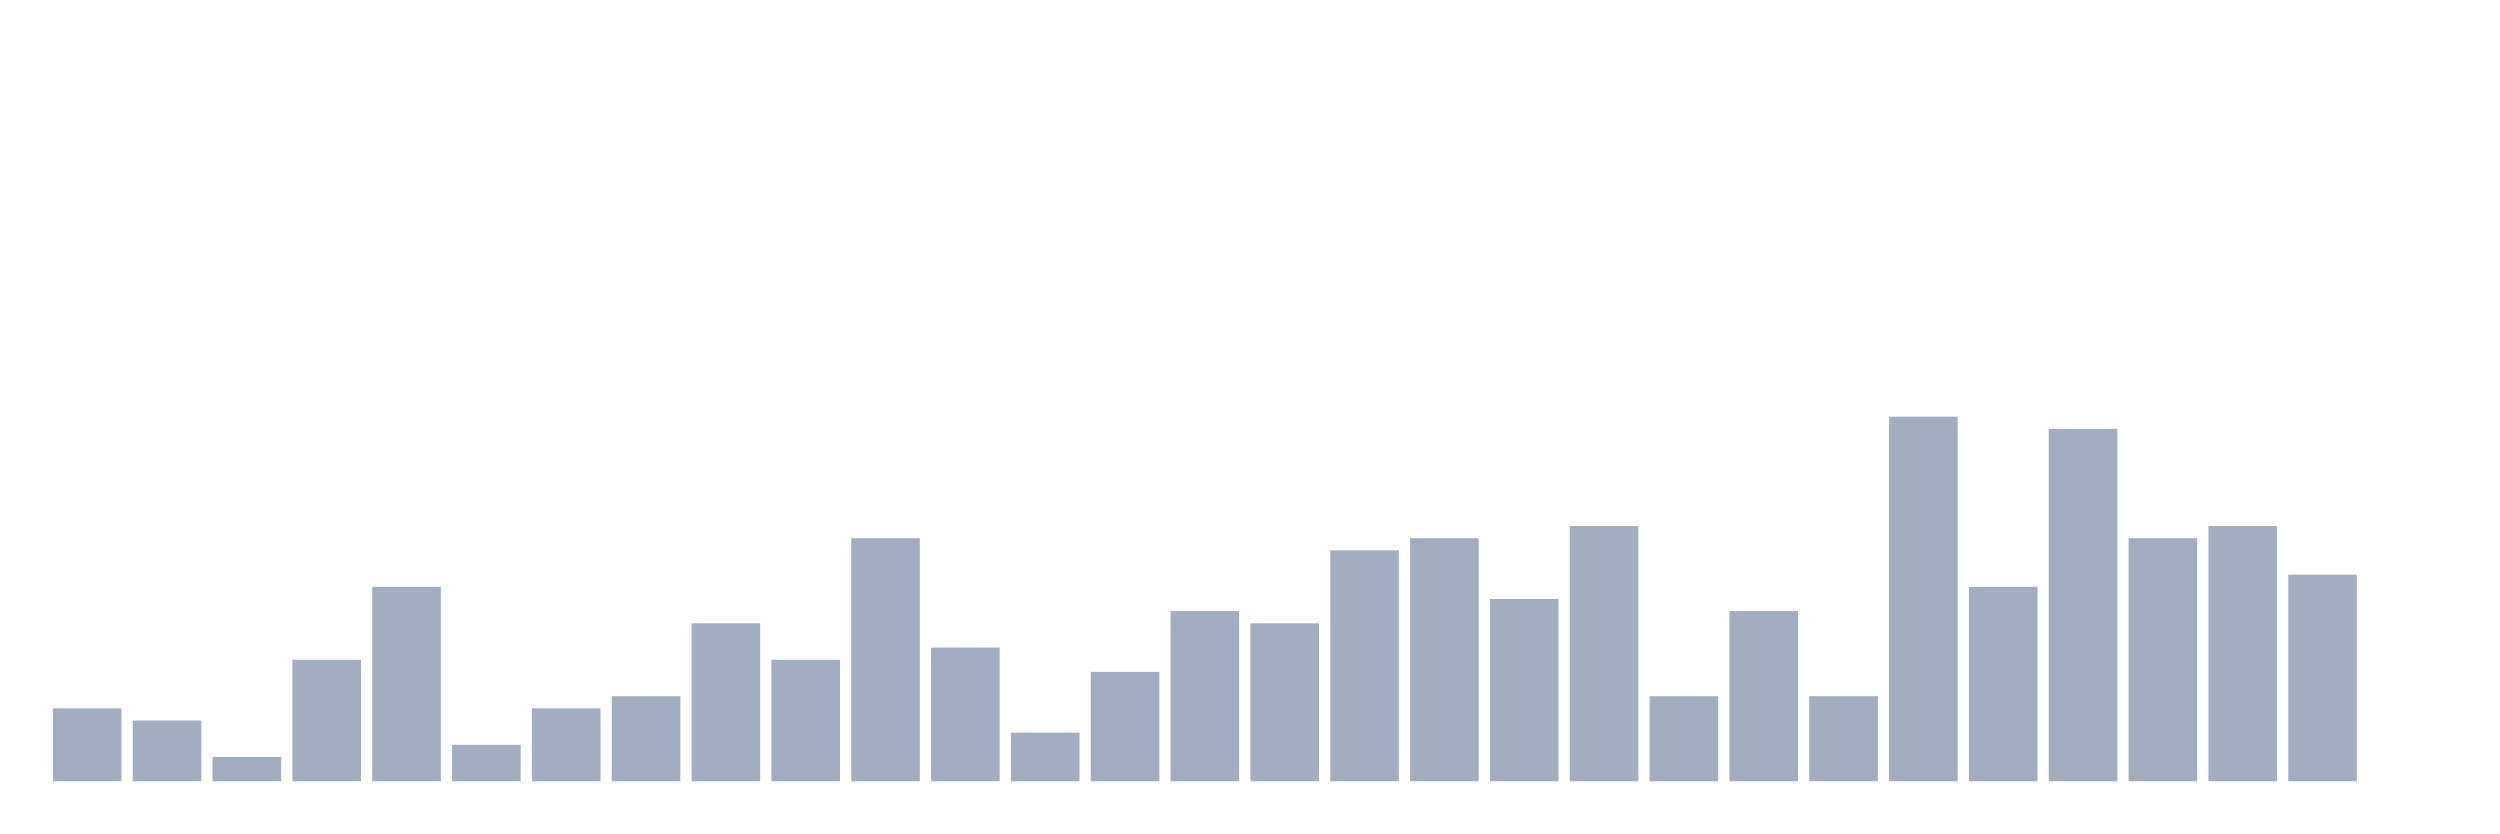
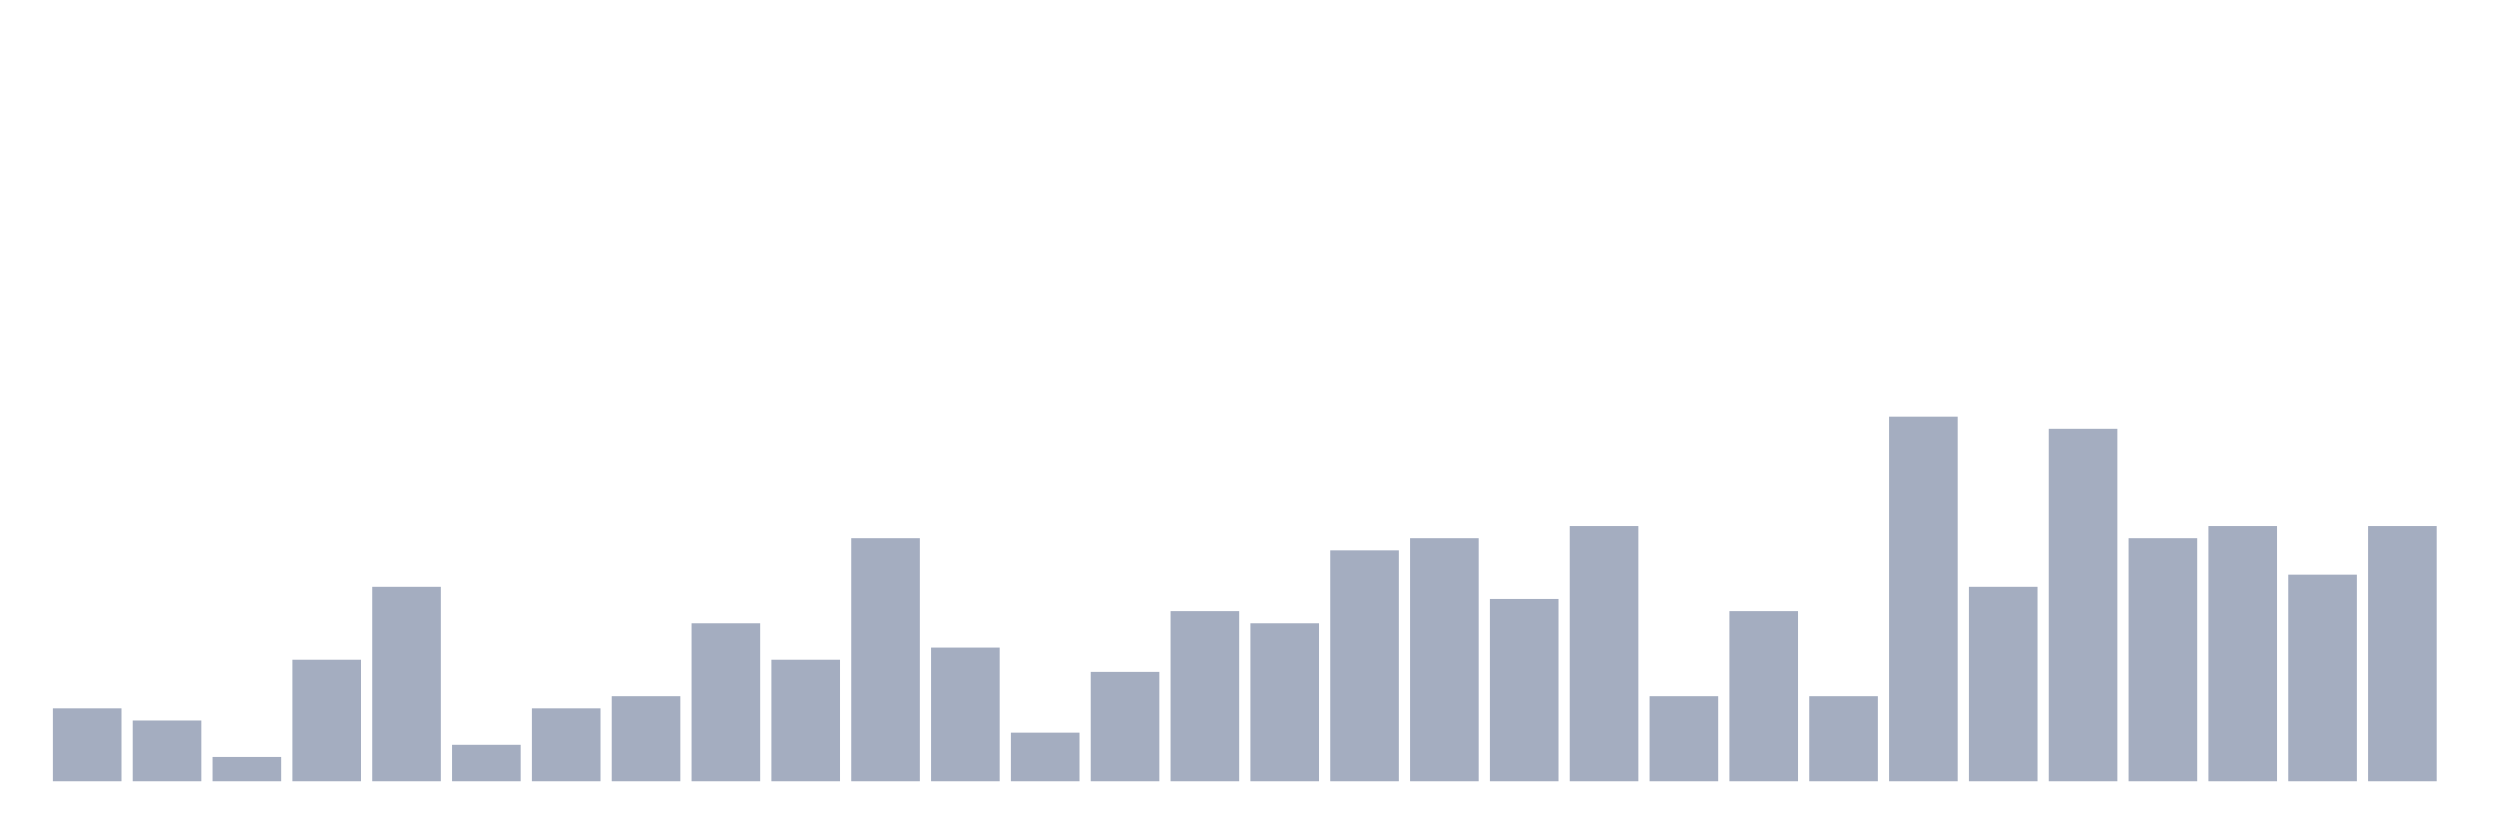
<svg xmlns="http://www.w3.org/2000/svg" viewBox="0 0 480 160">
  <g transform="translate(10,10)">
    <rect class="bar" x="0.153" width="13.175" y="126" height="14" fill="rgb(164,173,192)" />
    <rect class="bar" x="15.482" width="13.175" y="128.333" height="11.667" fill="rgb(164,173,192)" />
    <rect class="bar" x="30.81" width="13.175" y="135.333" height="4.667" fill="rgb(164,173,192)" />
    <rect class="bar" x="46.138" width="13.175" y="116.667" height="23.333" fill="rgb(164,173,192)" />
    <rect class="bar" x="61.466" width="13.175" y="102.667" height="37.333" fill="rgb(164,173,192)" />
    <rect class="bar" x="76.794" width="13.175" y="133" height="7" fill="rgb(164,173,192)" />
    <rect class="bar" x="92.123" width="13.175" y="126" height="14" fill="rgb(164,173,192)" />
    <rect class="bar" x="107.451" width="13.175" y="123.667" height="16.333" fill="rgb(164,173,192)" />
    <rect class="bar" x="122.779" width="13.175" y="109.667" height="30.333" fill="rgb(164,173,192)" />
    <rect class="bar" x="138.107" width="13.175" y="116.667" height="23.333" fill="rgb(164,173,192)" />
    <rect class="bar" x="153.436" width="13.175" y="93.333" height="46.667" fill="rgb(164,173,192)" />
    <rect class="bar" x="168.764" width="13.175" y="114.333" height="25.667" fill="rgb(164,173,192)" />
    <rect class="bar" x="184.092" width="13.175" y="130.667" height="9.333" fill="rgb(164,173,192)" />
    <rect class="bar" x="199.42" width="13.175" y="119" height="21" fill="rgb(164,173,192)" />
    <rect class="bar" x="214.748" width="13.175" y="107.333" height="32.667" fill="rgb(164,173,192)" />
    <rect class="bar" x="230.077" width="13.175" y="109.667" height="30.333" fill="rgb(164,173,192)" />
    <rect class="bar" x="245.405" width="13.175" y="95.667" height="44.333" fill="rgb(164,173,192)" />
    <rect class="bar" x="260.733" width="13.175" y="93.333" height="46.667" fill="rgb(164,173,192)" />
    <rect class="bar" x="276.061" width="13.175" y="105" height="35" fill="rgb(164,173,192)" />
    <rect class="bar" x="291.39" width="13.175" y="91" height="49" fill="rgb(164,173,192)" />
    <rect class="bar" x="306.718" width="13.175" y="123.667" height="16.333" fill="rgb(164,173,192)" />
    <rect class="bar" x="322.046" width="13.175" y="107.333" height="32.667" fill="rgb(164,173,192)" />
    <rect class="bar" x="337.374" width="13.175" y="123.667" height="16.333" fill="rgb(164,173,192)" />
    <rect class="bar" x="352.702" width="13.175" y="70" height="70" fill="rgb(164,173,192)" />
    <rect class="bar" x="368.031" width="13.175" y="102.667" height="37.333" fill="rgb(164,173,192)" />
    <rect class="bar" x="383.359" width="13.175" y="72.333" height="67.667" fill="rgb(164,173,192)" />
    <rect class="bar" x="398.687" width="13.175" y="93.333" height="46.667" fill="rgb(164,173,192)" />
    <rect class="bar" x="414.015" width="13.175" y="91" height="49" fill="rgb(164,173,192)" />
    <rect class="bar" x="429.344" width="13.175" y="100.333" height="39.667" fill="rgb(164,173,192)" />
-     <rect class="bar" x="444.672" width="13.175" y="140" height="0" fill="rgb(164,173,192)" />
+     <rect class="bar" x="444.672" width="13.175" y="91" height="49" fill="rgb(164,173,192)" />
  </g>
</svg>
